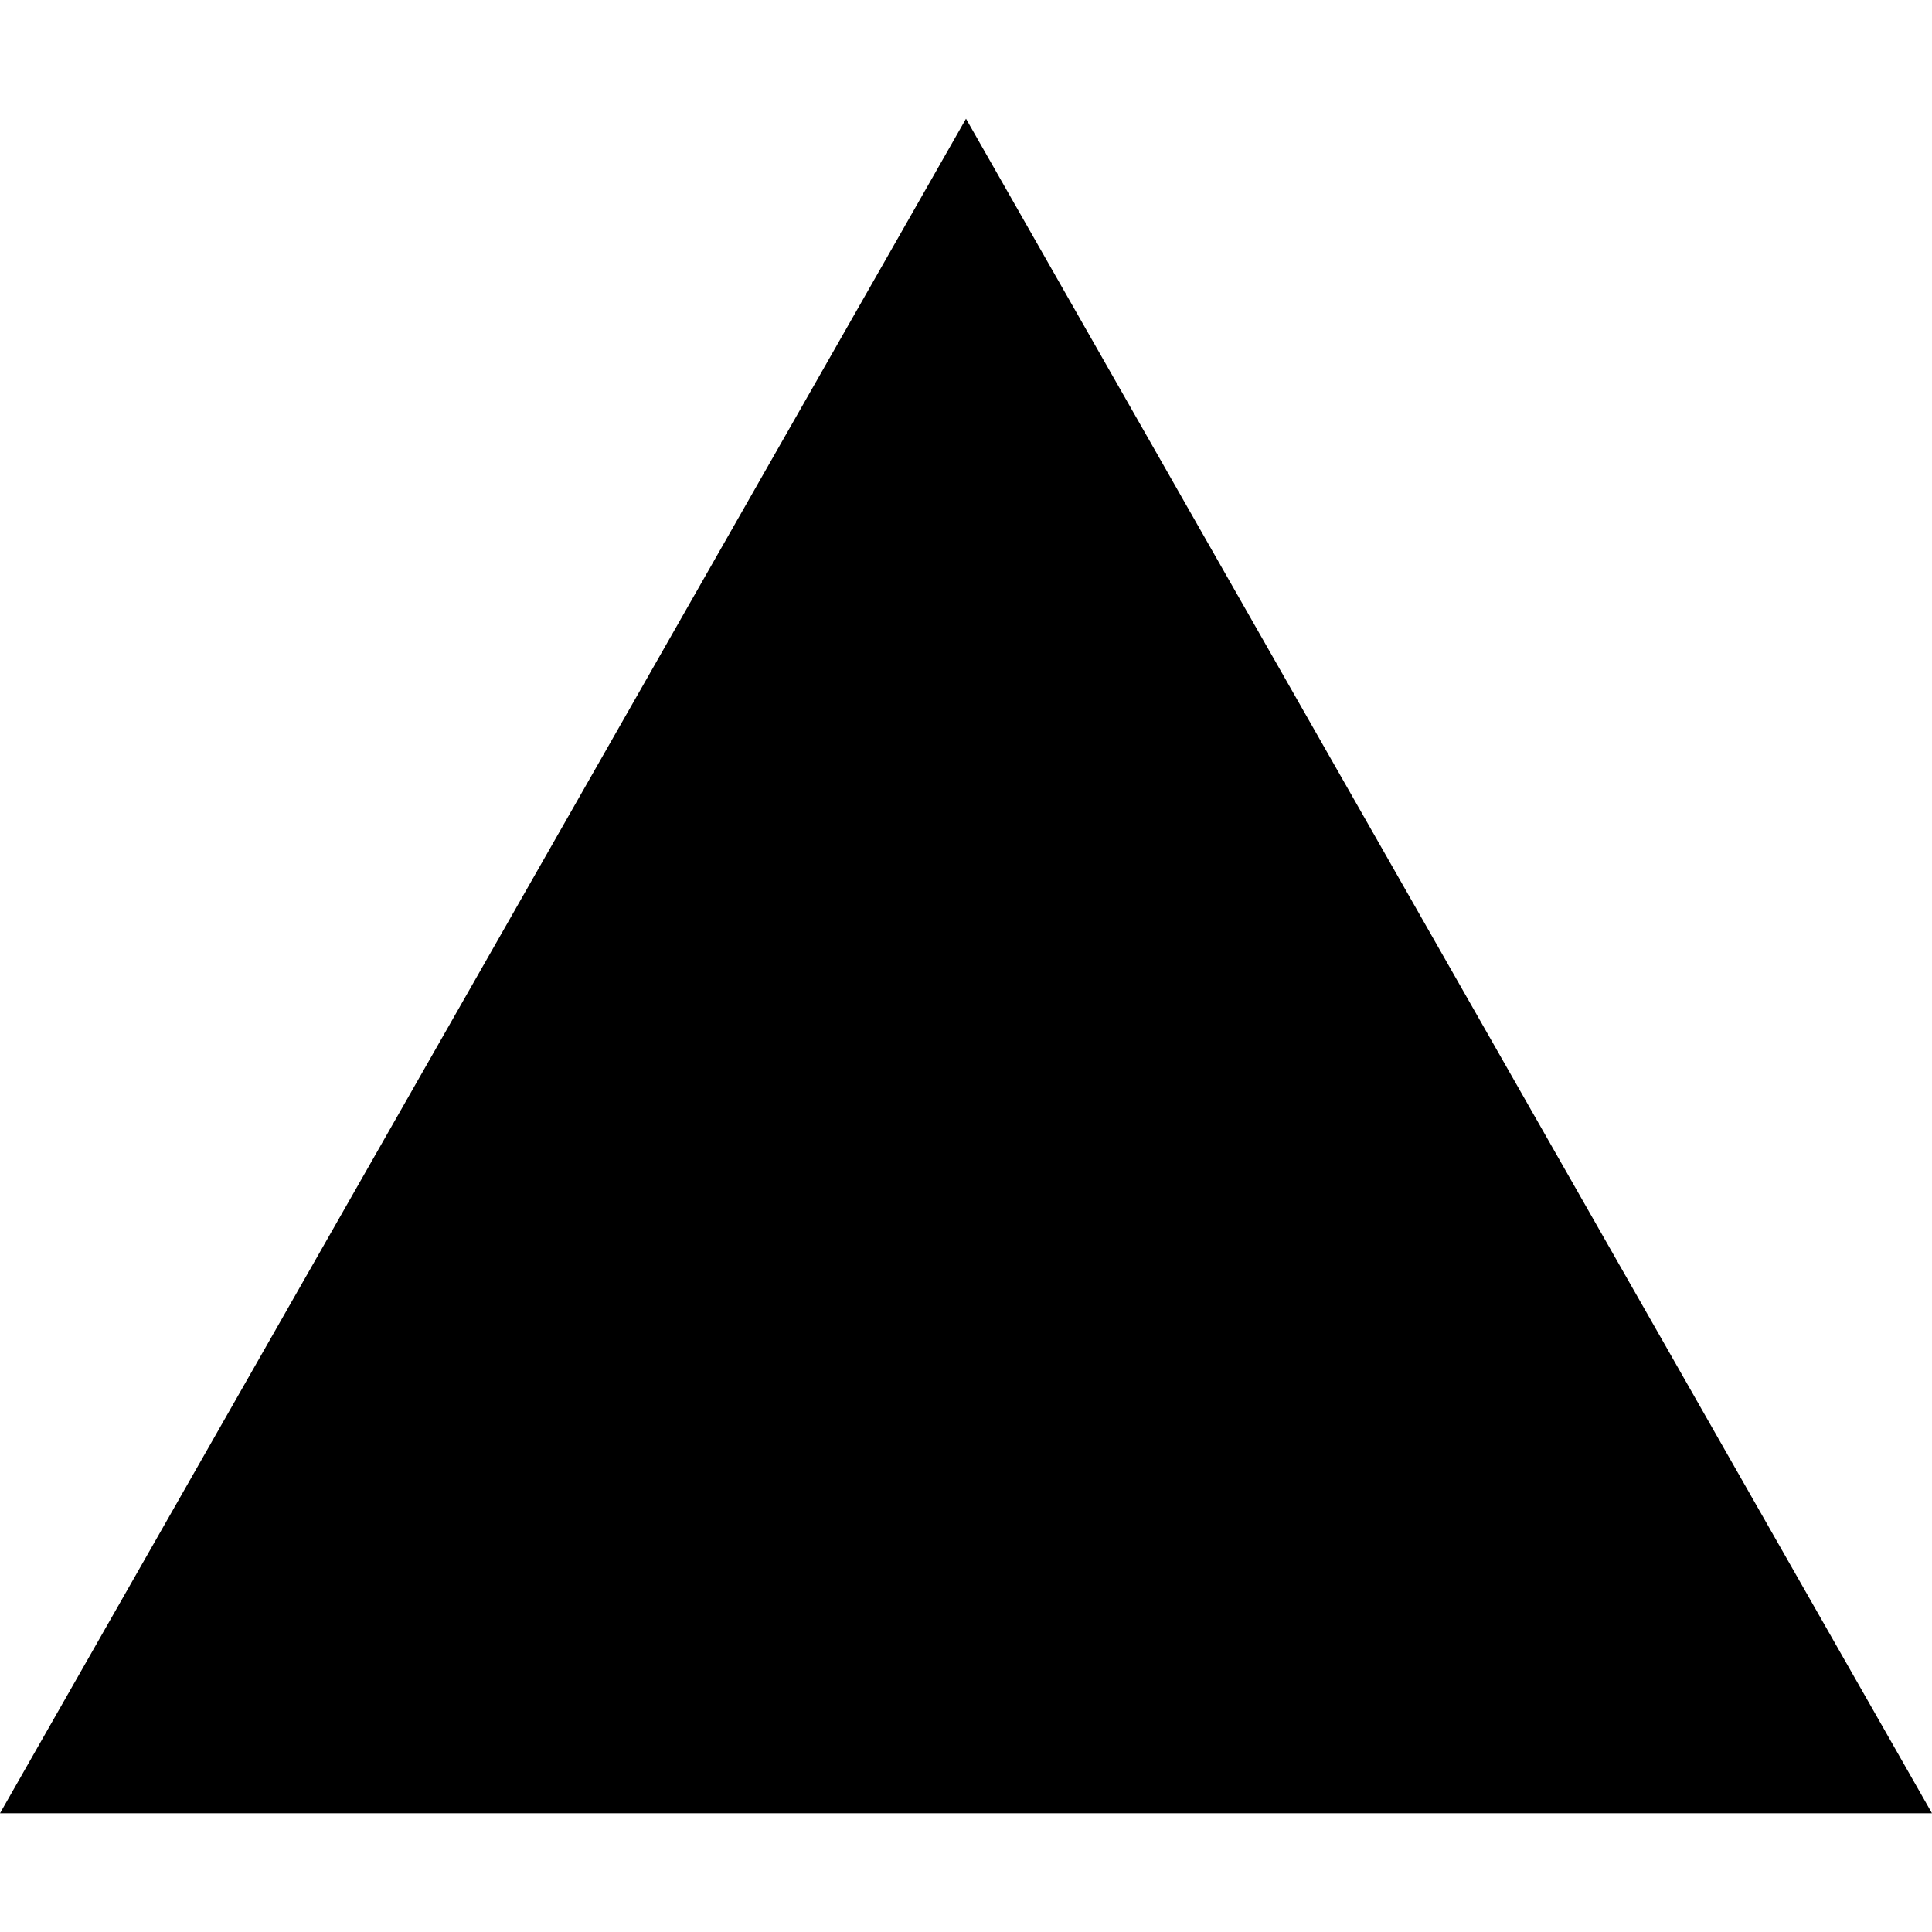
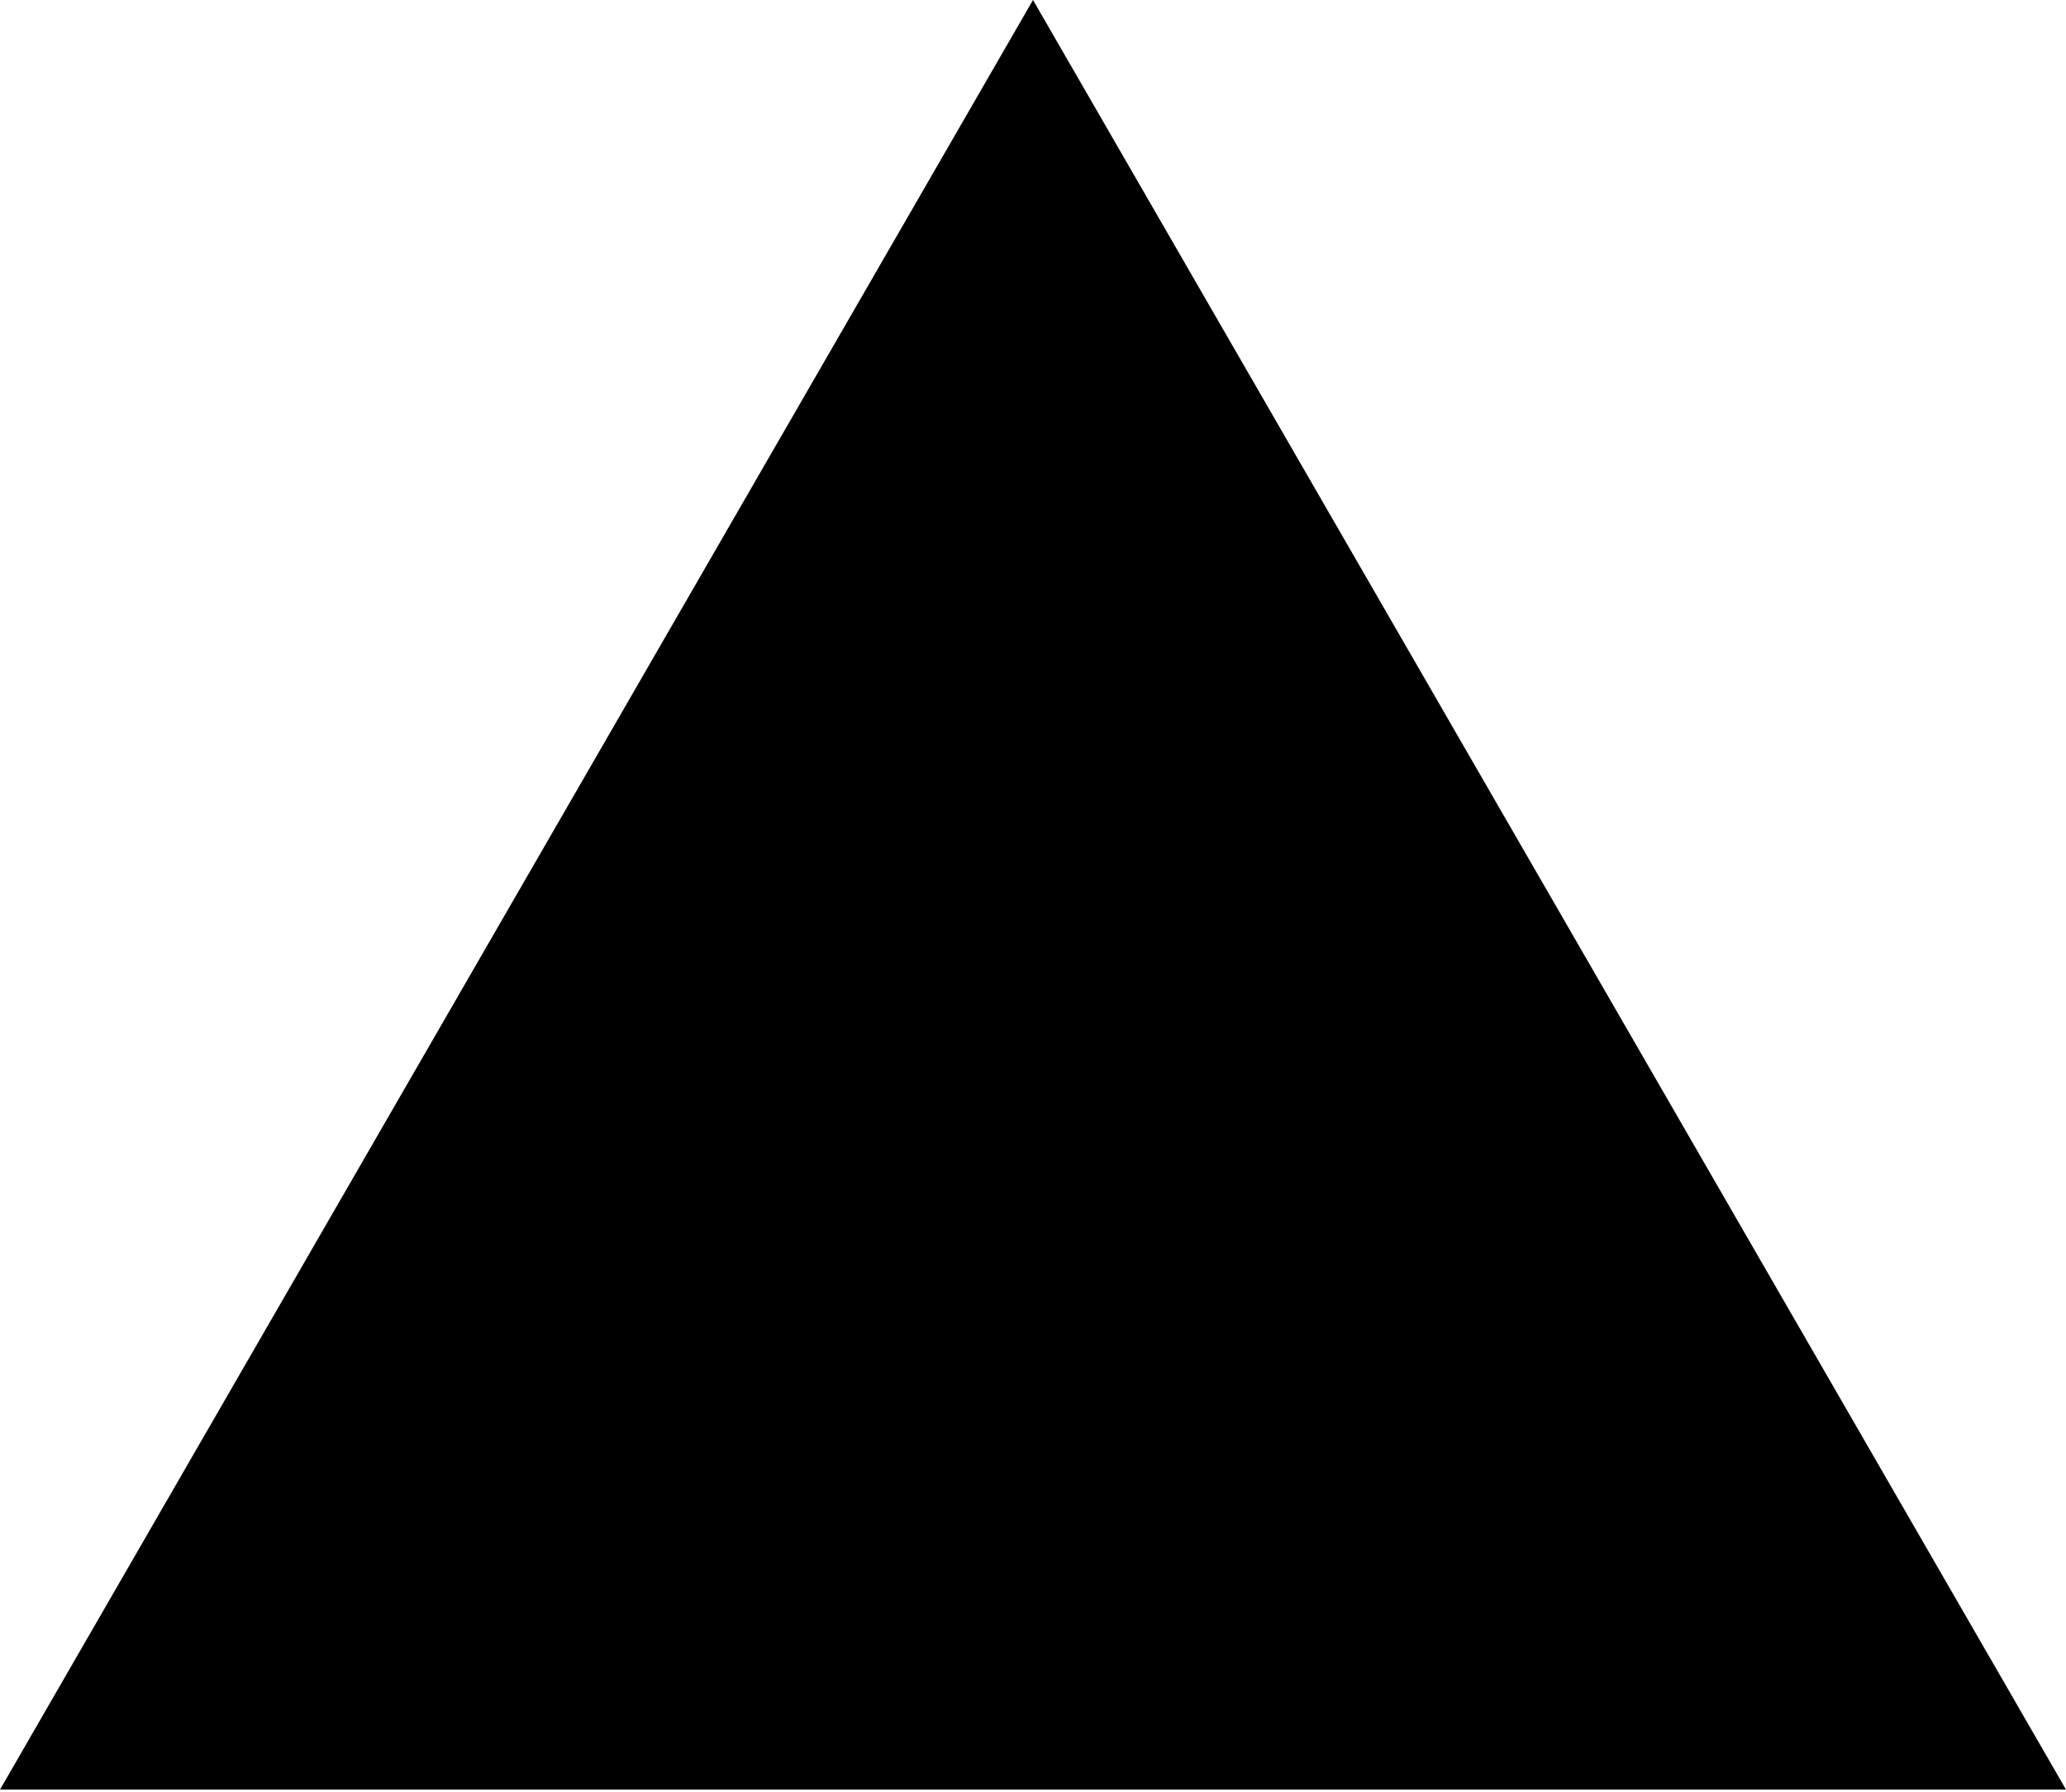
- <svg xmlns="http://www.w3.org/2000/svg" role="img" viewBox="0 0 24 24">
-   <path d="M24 22.525H0l12-21.05 12 21.05z" />
+ <svg xmlns="http://www.w3.org/2000/svg" viewBox="0 0 256 222" width="256" height="222" preserveAspectRatio="xMidYMid">
+   <path fill="#000" d="m128 0 128 221.705H0z" />
</svg>
